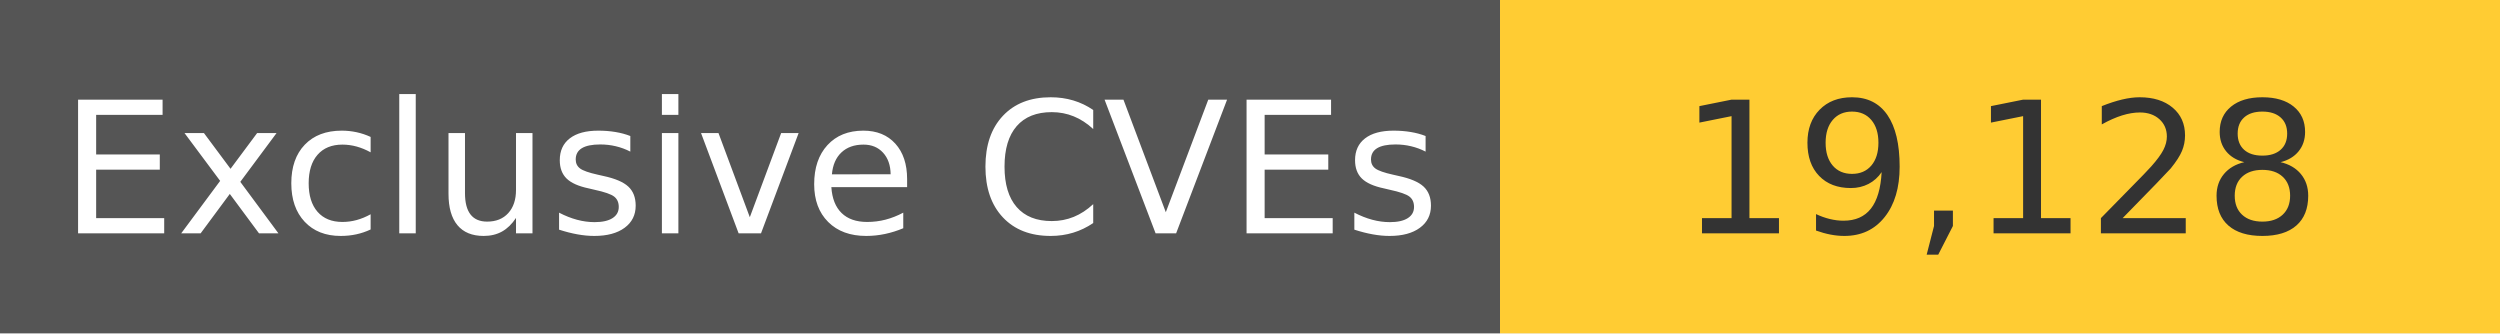
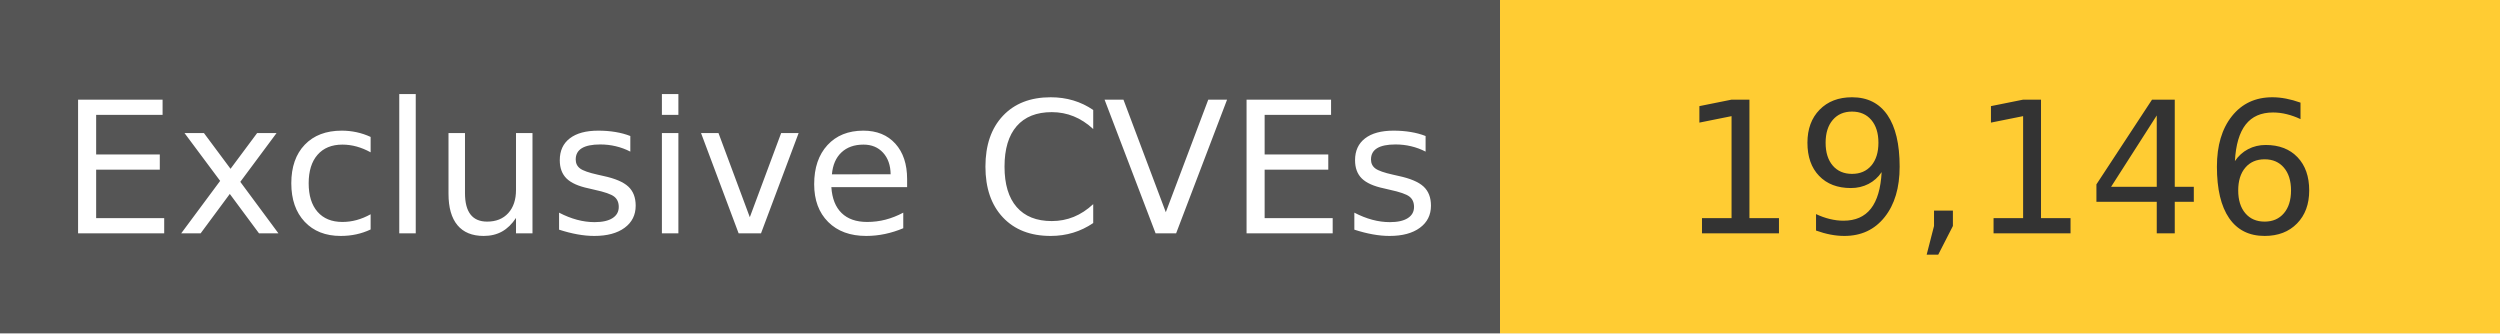
<svg xmlns="http://www.w3.org/2000/svg" width="150" height="20" role="img">
  <linearGradient id="s" x2="0" y2="100%">
    <stop offset="0" stop-color="#bbb" stop-opacity=".1" />
    <stop offset="1" stop-opacity=".1" />
  </linearGradient>
  <g>
    <rect width="90" height="20" fill="#555" />
    <rect x="90" width="267" height="20" fill="#ffcc33" />
  </g>
  <g fill="#fff" text-anchor="middle" font-family="Verdana,Geneva,DejaVu Sans,sans-serif" text-rendering="geometricPrecision" font-size="110">
    <text x="450" y="140" transform="scale(.1)" fill="#fff">
            Exclusive CVEs
        </text>
    <text x="1200" y="140" transform="scale(.1)" fill="#333">
-             19,128
+             19,146
        </text>
  </g>
</svg>
